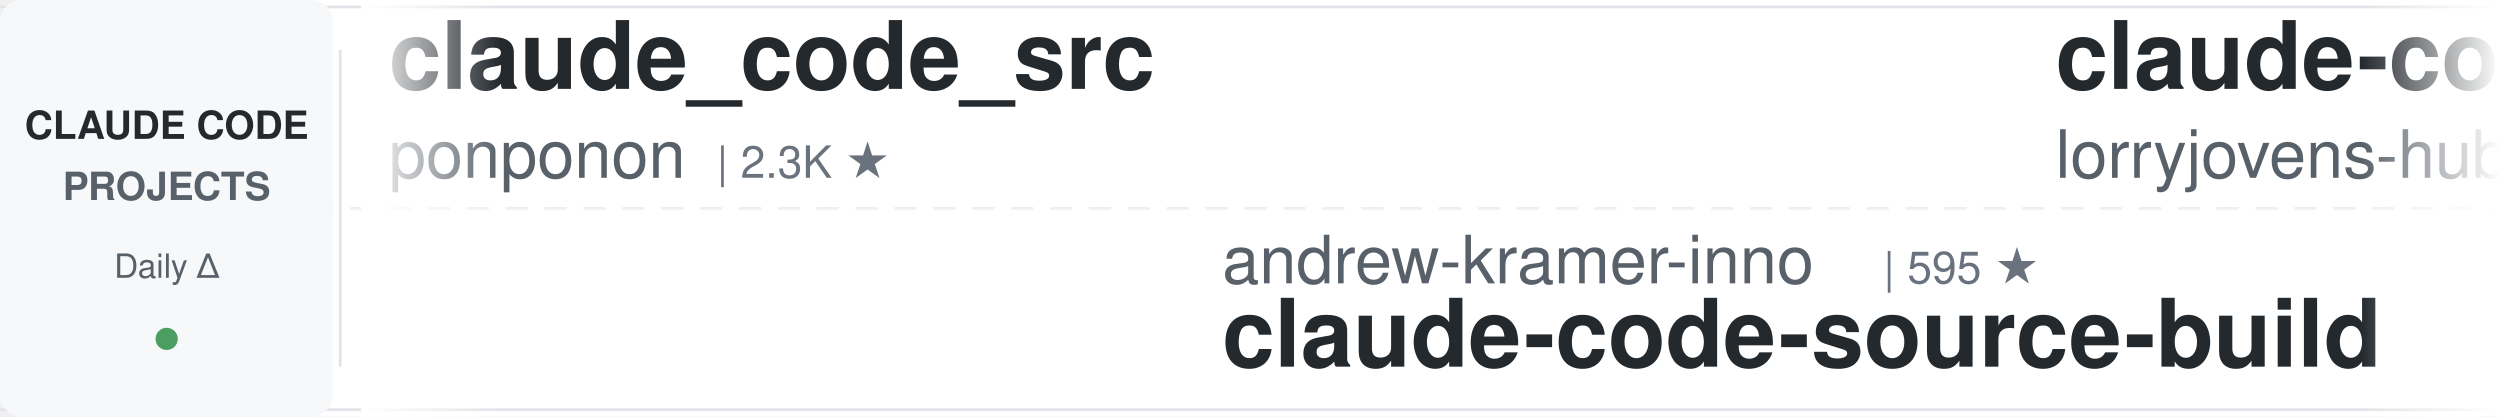
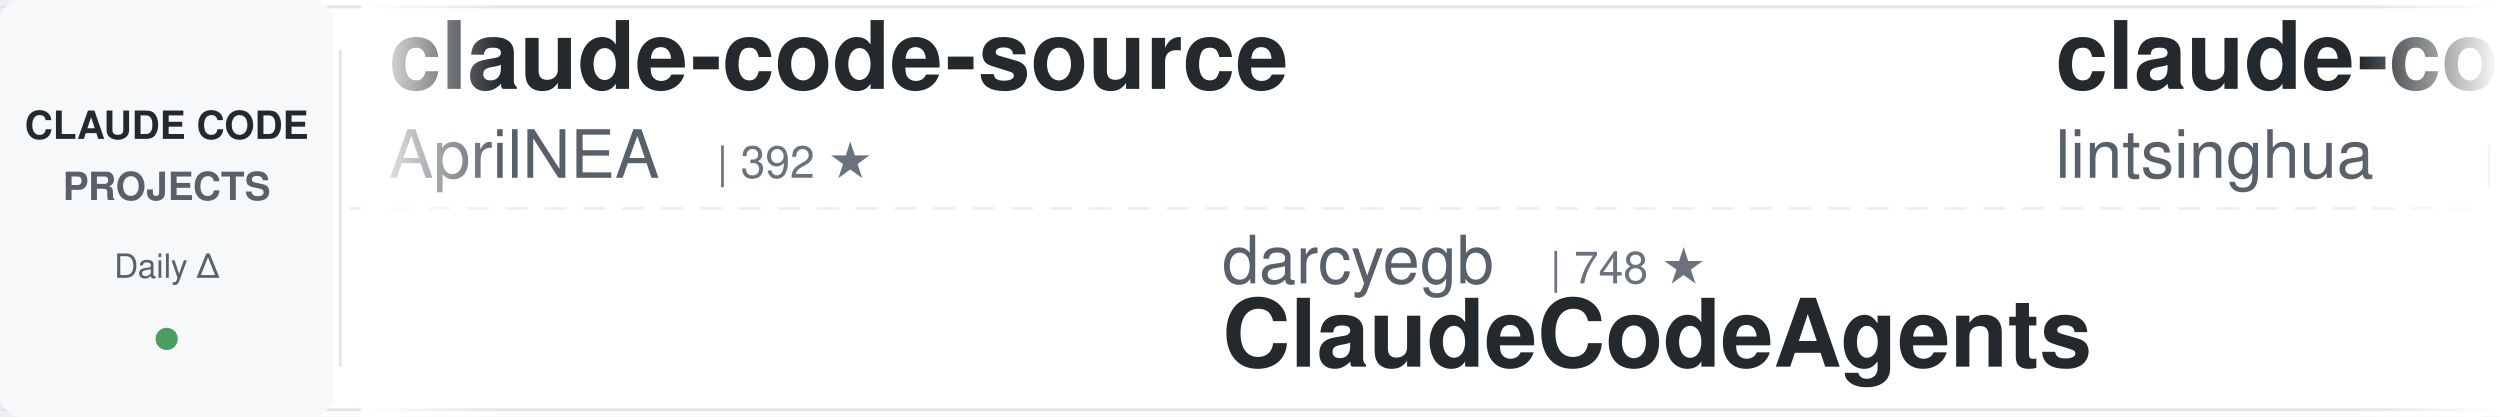
<svg xmlns="http://www.w3.org/2000/svg" width="900" height="150">
  <defs>
    <linearGradient id="leftFade" x1="0%" y1="0%" x2="100%" y2="0%">
      <stop offset="0%" style="stop-color:#ffffff;stop-opacity:1" />
      <stop offset="100%" style="stop-color:#ffffff;stop-opacity:0" />
    </linearGradient>
    <linearGradient id="rightFade" x1="0%" y1="0%" x2="100%" y2="0%">
      <stop offset="0%" style="stop-color:#ffffff;stop-opacity:0" />
      <stop offset="100%" style="stop-color:#ffffff;stop-opacity:1" />
    </linearGradient>
  </defs>
  <rect width="900" height="150" fill="#ffffff" rx="8" />
  <rect x="0" y="2" width="900" height="1" fill="#e1e4e8" />
  <rect x="0" y="147" width="900" height="1" fill="#e1e4e8" />
  <line x1="0" y1="75" x2="900" y2="75" stroke="#e1e4e8" stroke-width="1" stroke-dasharray="8 6" opacity="0.6" />
  <rect x="0" y="0" width="120" height="150" fill="#f6f8fa" rx="8" />
  <text x="60" y="50" font-family="-apple-system, BlinkMacSystemFont, 'Segoe UI', Helvetica, Arial, sans-serif" font-size="14" font-weight="600" fill="#24292e" text-anchor="middle">CLAUDE CODE</text>
  <text x="60" y="72" font-family="-apple-system, BlinkMacSystemFont, 'Segoe UI', Helvetica, Arial, sans-serif" font-size="14" font-weight="600" fill="#586069" text-anchor="middle">PROJECTS</text>
  <text x="60" y="100" font-family="-apple-system, BlinkMacSystemFont, 'Segoe UI', Helvetica, Arial, sans-serif" font-size="12" font-weight="500" fill="#586069" text-anchor="middle">Daily Δ</text>
  <circle cx="60" cy="122" r="4" fill="#22863a" opacity="0.8" />
  <rect x="122" y="18" width="1" height="114" fill="#e1e4e8" />
  <clipPath id="tickerClip">
    <rect x="130" y="0" width="770" height="150" />
  </clipPath>
  <g clip-path="url(#tickerClip)">
    <g id="tickerItems">
      <animateTransform attributeName="transform" attributeType="XML" type="translate" from="0 0" to="-3000 0" dur="54s" repeatCount="indefinite" />
      <g transform="translate(0, 0)">
-         <text x="140" y="32" font-family="-apple-system, BlinkMacSystemFont, 'Segoe UI', Helvetica, Arial, sans-serif" font-size="34" font-weight="600" fill="#24292e">claude_code_src</text>
-         <text x="140" y="64" font-family="-apple-system, BlinkMacSystemFont, 'Segoe UI', Helvetica, Arial, sans-serif" font-size="24" font-weight="400" fill="#586069">ponponon</text>
-         <text x="258" y="64" font-family="-apple-system, BlinkMacSystemFont, 'Segoe UI', Helvetica, Arial, sans-serif" font-size="16" font-weight="500" fill="#6a737d">| 2.3K ★</text>
+         <text x="140" y="32" font-family="-apple-system, BlinkMacSystemFont, 'Segoe UI', Helvetica, Arial, sans-serif" font-size="34" font-weight="600" fill="#24292e">claude-code-source</text>
+         <text x="140" y="64" font-family="-apple-system, BlinkMacSystemFont, 'Segoe UI', Helvetica, Arial, sans-serif" font-size="24" font-weight="400" fill="#586069">AprilNEA</text>
+         <text x="258" y="64" font-family="-apple-system, BlinkMacSystemFont, 'Segoe UI', Helvetica, Arial, sans-serif" font-size="16" font-weight="500" fill="#6a737d">| 392 ★</text>
      </g>
      <g transform="translate(300, 0)">
-         <text x="140" y="102" font-family="-apple-system, BlinkMacSystemFont, 'Segoe UI', Helvetica, Arial, sans-serif" font-size="24" font-weight="400" fill="#586069">andrew-kramer-inno</text>
-         <text x="378" y="102" font-family="-apple-system, BlinkMacSystemFont, 'Segoe UI', Helvetica, Arial, sans-serif" font-size="16" font-weight="500" fill="#6a737d">| 595 ★</text>
-         <text x="140" y="132" font-family="-apple-system, BlinkMacSystemFont, 'Segoe UI', Helvetica, Arial, sans-serif" font-size="34" font-weight="600" fill="#24292e">claude-code-source-build</text>
+         <text x="140" y="102" font-family="-apple-system, BlinkMacSystemFont, 'Segoe UI', Helvetica, Arial, sans-serif" font-size="24" font-weight="400" fill="#586069">darcyegb</text>
+         <text x="258" y="102" font-family="-apple-system, BlinkMacSystemFont, 'Segoe UI', Helvetica, Arial, sans-serif" font-size="16" font-weight="500" fill="#6a737d">| 748 ★</text>
+         <text x="140" y="132" font-family="-apple-system, BlinkMacSystemFont, 'Segoe UI', Helvetica, Arial, sans-serif" font-size="34" font-weight="600" fill="#24292e">ClaudeCodeAgents</text>
      </g>
      <g transform="translate(600, 0)">
-         <text x="140" y="32" font-family="-apple-system, BlinkMacSystemFont, 'Segoe UI', Helvetica, Arial, sans-serif" font-size="34" font-weight="600" fill="#24292e">claude-code-rust</text>
-         <text x="140" y="64" font-family="-apple-system, BlinkMacSystemFont, 'Segoe UI', Helvetica, Arial, sans-serif" font-size="24" font-weight="400" fill="#586069">lorryjovens-hub</text>
-         <text x="342" y="64" font-family="-apple-system, BlinkMacSystemFont, 'Segoe UI', Helvetica, Arial, sans-serif" font-size="16" font-weight="500" fill="#6a737d">| 1.7K ★</text>
+         <text x="140" y="32" font-family="-apple-system, BlinkMacSystemFont, 'Segoe UI', Helvetica, Arial, sans-serif" font-size="34" font-weight="600" fill="#24292e">claude-code-book</text>
+         <text x="140" y="64" font-family="-apple-system, BlinkMacSystemFont, 'Segoe UI', Helvetica, Arial, sans-serif" font-size="24" font-weight="400" fill="#586069">lintsinghua</text>
+         <text x="294" y="64" font-family="-apple-system, BlinkMacSystemFont, 'Segoe UI', Helvetica, Arial, sans-serif" font-size="16" font-weight="500" fill="#6a737d">| 4.0K ★</text>
      </g>
      <g transform="translate(900, 0)">
-         <text x="140" y="102" font-family="-apple-system, BlinkMacSystemFont, 'Segoe UI', Helvetica, Arial, sans-serif" font-size="24" font-weight="400" fill="#586069">alejandrobalderas</text>
-         <text x="366" y="102" font-family="-apple-system, BlinkMacSystemFont, 'Segoe UI', Helvetica, Arial, sans-serif" font-size="16" font-weight="500" fill="#6a737d">| 2.7K ★</text>
-         <text x="140" y="132" font-family="-apple-system, BlinkMacSystemFont, 'Segoe UI', Helvetica, Arial, sans-serif" font-size="34" font-weight="600" fill="#24292e">claude-code-from-source</text>
+         <text x="140" y="102" font-family="-apple-system, BlinkMacSystemFont, 'Segoe UI', Helvetica, Arial, sans-serif" font-size="24" font-weight="400" fill="#586069">nicedreamzapp</text>
+         <text x="318" y="102" font-family="-apple-system, BlinkMacSystemFont, 'Segoe UI', Helvetica, Arial, sans-serif" font-size="16" font-weight="500" fill="#6a737d">| 3.0K ★</text>
+         <text x="140" y="132" font-family="-apple-system, BlinkMacSystemFont, 'Segoe UI', Helvetica, Arial, sans-serif" font-size="34" font-weight="600" fill="#24292e">claude-code-local</text>
      </g>
      <g transform="translate(1200, 0)">
-         <text x="140" y="32" font-family="-apple-system, BlinkMacSystemFont, 'Segoe UI', Helvetica, Arial, sans-serif" font-size="34" font-weight="600" fill="#24292e">claude-code-action</text>
-         <text x="140" y="64" font-family="-apple-system, BlinkMacSystemFont, 'Segoe UI', Helvetica, Arial, sans-serif" font-size="24" font-weight="400" fill="#586069">anthropics</text>
-         <text x="282" y="64" font-family="-apple-system, BlinkMacSystemFont, 'Segoe UI', Helvetica, Arial, sans-serif" font-size="16" font-weight="500" fill="#6a737d">| 8.4K ★</text>
+         <text x="140" y="32" font-family="-apple-system, BlinkMacSystemFont, 'Segoe UI', Helvetica, Arial, sans-serif" font-size="34" font-weight="600" fill="#24292e">claude_codex_bridge</text>
+         <text x="140" y="64" font-family="-apple-system, BlinkMacSystemFont, 'Segoe UI', Helvetica, Arial, sans-serif" font-size="24" font-weight="400" fill="#586069">SeemSeam</text>
+         <text x="258" y="64" font-family="-apple-system, BlinkMacSystemFont, 'Segoe UI', Helvetica, Arial, sans-serif" font-size="16" font-weight="500" fill="#6a737d">| 3.3K ★</text>
      </g>
      <g transform="translate(1500, 0)">
-         <text x="140" y="102" font-family="-apple-system, BlinkMacSystemFont, 'Segoe UI', Helvetica, Arial, sans-serif" font-size="24" font-weight="400" fill="#586069">huangjia2019</text>
-         <text x="306" y="102" font-family="-apple-system, BlinkMacSystemFont, 'Segoe UI', Helvetica, Arial, sans-serif" font-size="16" font-weight="500" fill="#6a737d">| 990 ★</text>
-         <text x="140" y="132" font-family="-apple-system, BlinkMacSystemFont, 'Segoe UI', Helvetica, Arial, sans-serif" font-size="34" font-weight="600" fill="#24292e">claude-code-engineering</text>
+         <text x="140" y="102" font-family="-apple-system, BlinkMacSystemFont, 'Segoe UI', Helvetica, Arial, sans-serif" font-size="24" font-weight="400" fill="#586069">Chachamaru127</text>
+         <text x="318" y="102" font-family="-apple-system, BlinkMacSystemFont, 'Segoe UI', Helvetica, Arial, sans-serif" font-size="16" font-weight="500" fill="#6a737d">| 3.0K ★</text>
+         <text x="140" y="132" font-family="-apple-system, BlinkMacSystemFont, 'Segoe UI', Helvetica, Arial, sans-serif" font-size="34" font-weight="600" fill="#24292e">claude-code-harness</text>
      </g>
      <g transform="translate(1800, 0)">
-         <text x="140" y="32" font-family="-apple-system, BlinkMacSystemFont, 'Segoe UI', Helvetica, Arial, sans-serif" font-size="34" font-weight="600" fill="#24292e">pi-vs-claude-code</text>
-         <text x="140" y="64" font-family="-apple-system, BlinkMacSystemFont, 'Segoe UI', Helvetica, Arial, sans-serif" font-size="24" font-weight="400" fill="#586069">disler</text>
-         <text x="234" y="64" font-family="-apple-system, BlinkMacSystemFont, 'Segoe UI', Helvetica, Arial, sans-serif" font-size="16" font-weight="500" fill="#6a737d">| 1.5K ★</text>
+         <text x="140" y="32" font-family="-apple-system, BlinkMacSystemFont, 'Segoe UI', Helvetica, Arial, sans-serif" font-size="34" font-weight="600" fill="#24292e">Claude-Code-Source-Study</text>
+         <text x="140" y="64" font-family="-apple-system, BlinkMacSystemFont, 'Segoe UI', Helvetica, Arial, sans-serif" font-size="24" font-weight="400" fill="#586069">luyao618</text>
+         <text x="258" y="64" font-family="-apple-system, BlinkMacSystemFont, 'Segoe UI', Helvetica, Arial, sans-serif" font-size="16" font-weight="500" fill="#6a737d">| 1.6K ★</text>
      </g>
      <g transform="translate(2100, 0)">
-         <text x="140" y="102" font-family="-apple-system, BlinkMacSystemFont, 'Segoe UI', Helvetica, Arial, sans-serif" font-size="24" font-weight="400" fill="#586069">1rgs</text>
-         <text x="210" y="102" font-family="-apple-system, BlinkMacSystemFont, 'Segoe UI', Helvetica, Arial, sans-serif" font-size="16" font-weight="500" fill="#6a737d">| 3.7K ★</text>
-         <text x="140" y="132" font-family="-apple-system, BlinkMacSystemFont, 'Segoe UI', Helvetica, Arial, sans-serif" font-size="34" font-weight="600" fill="#24292e">claude-code-proxy</text>
+         <text x="140" y="102" font-family="-apple-system, BlinkMacSystemFont, 'Segoe UI', Helvetica, Arial, sans-serif" font-size="24" font-weight="400" fill="#586069">ChrisWiles</text>
+         <text x="282" y="102" font-family="-apple-system, BlinkMacSystemFont, 'Segoe UI', Helvetica, Arial, sans-serif" font-size="16" font-weight="500" fill="#6a737d">| 6.0K ★</text>
+         <text x="140" y="132" font-family="-apple-system, BlinkMacSystemFont, 'Segoe UI', Helvetica, Arial, sans-serif" font-size="34" font-weight="600" fill="#24292e">claude-code-showcase</text>
      </g>
      <g transform="translate(2400, 0)">
-         <text x="140" y="32" font-family="-apple-system, BlinkMacSystemFont, 'Segoe UI', Helvetica, Arial, sans-serif" font-size="34" font-weight="600" fill="#24292e">claude-code-pm-course</text>
-         <text x="140" y="64" font-family="-apple-system, BlinkMacSystemFont, 'Segoe UI', Helvetica, Arial, sans-serif" font-size="24" font-weight="400" fill="#586069">carlvellotti</text>
-         <text x="306" y="64" font-family="-apple-system, BlinkMacSystemFont, 'Segoe UI', Helvetica, Arial, sans-serif" font-size="16" font-weight="500" fill="#6a737d">| 2.1K ★</text>
+         <text x="140" y="32" font-family="-apple-system, BlinkMacSystemFont, 'Segoe UI', Helvetica, Arial, sans-serif" font-size="34" font-weight="600" fill="#24292e">everything-claude-code-z...</text>
+         <text x="140" y="64" font-family="-apple-system, BlinkMacSystemFont, 'Segoe UI', Helvetica, Arial, sans-serif" font-size="24" font-weight="400" fill="#586069">xu-xiang</text>
+         <text x="258" y="64" font-family="-apple-system, BlinkMacSystemFont, 'Segoe UI', Helvetica, Arial, sans-serif" font-size="16" font-weight="500" fill="#6a737d">| 1.7K ★</text>
      </g>
      <g transform="translate(2700, 0)">
-         <text x="140" y="102" font-family="-apple-system, BlinkMacSystemFont, 'Segoe UI', Helvetica, Arial, sans-serif" font-size="24" font-weight="400" fill="#586069">luyao618</text>
-         <text x="258" y="102" font-family="-apple-system, BlinkMacSystemFont, 'Segoe UI', Helvetica, Arial, sans-serif" font-size="16" font-weight="500" fill="#6a737d">| 1.6K ★</text>
-         <text x="140" y="132" font-family="-apple-system, BlinkMacSystemFont, 'Segoe UI', Helvetica, Arial, sans-serif" font-size="34" font-weight="600" fill="#24292e">Claude-Code-Source-Study</text>
+         <text x="140" y="102" font-family="-apple-system, BlinkMacSystemFont, 'Segoe UI', Helvetica, Arial, sans-serif" font-size="24" font-weight="400" fill="#586069">Maciek-roboblog</text>
+         <text x="342" y="102" font-family="-apple-system, BlinkMacSystemFont, 'Segoe UI', Helvetica, Arial, sans-serif" font-size="16" font-weight="500" fill="#6a737d">| 8.5K ★</text>
+         <text x="140" y="132" font-family="-apple-system, BlinkMacSystemFont, 'Segoe UI', Helvetica, Arial, sans-serif" font-size="34" font-weight="600" fill="#24292e">Claude-Code-Usage-Monito...</text>
      </g>
      <g transform="translate(3000, 0)">
-         <text x="140" y="32" font-family="-apple-system, BlinkMacSystemFont, 'Segoe UI', Helvetica, Arial, sans-serif" font-size="34" font-weight="600" fill="#24292e">claude_code_src</text>
-         <text x="140" y="64" font-family="-apple-system, BlinkMacSystemFont, 'Segoe UI', Helvetica, Arial, sans-serif" font-size="24" font-weight="400" fill="#586069">ponponon</text>
-         <text x="258" y="64" font-family="-apple-system, BlinkMacSystemFont, 'Segoe UI', Helvetica, Arial, sans-serif" font-size="16" font-weight="500" fill="#6a737d">| 2.3K ★</text>
+         <text x="140" y="32" font-family="-apple-system, BlinkMacSystemFont, 'Segoe UI', Helvetica, Arial, sans-serif" font-size="34" font-weight="600" fill="#24292e">claude-code-source</text>
+         <text x="140" y="64" font-family="-apple-system, BlinkMacSystemFont, 'Segoe UI', Helvetica, Arial, sans-serif" font-size="24" font-weight="400" fill="#586069">AprilNEA</text>
+         <text x="258" y="64" font-family="-apple-system, BlinkMacSystemFont, 'Segoe UI', Helvetica, Arial, sans-serif" font-size="16" font-weight="500" fill="#6a737d">| 392 ★</text>
      </g>
      <g transform="translate(3300, 0)">
-         <text x="140" y="102" font-family="-apple-system, BlinkMacSystemFont, 'Segoe UI', Helvetica, Arial, sans-serif" font-size="24" font-weight="400" fill="#586069">andrew-kramer-inno</text>
-         <text x="378" y="102" font-family="-apple-system, BlinkMacSystemFont, 'Segoe UI', Helvetica, Arial, sans-serif" font-size="16" font-weight="500" fill="#6a737d">| 595 ★</text>
-         <text x="140" y="132" font-family="-apple-system, BlinkMacSystemFont, 'Segoe UI', Helvetica, Arial, sans-serif" font-size="34" font-weight="600" fill="#24292e">claude-code-source-build</text>
+         <text x="140" y="102" font-family="-apple-system, BlinkMacSystemFont, 'Segoe UI', Helvetica, Arial, sans-serif" font-size="24" font-weight="400" fill="#586069">darcyegb</text>
+         <text x="258" y="102" font-family="-apple-system, BlinkMacSystemFont, 'Segoe UI', Helvetica, Arial, sans-serif" font-size="16" font-weight="500" fill="#6a737d">| 748 ★</text>
+         <text x="140" y="132" font-family="-apple-system, BlinkMacSystemFont, 'Segoe UI', Helvetica, Arial, sans-serif" font-size="34" font-weight="600" fill="#24292e">ClaudeCodeAgents</text>
      </g>
      <g transform="translate(3600, 0)">
-         <text x="140" y="32" font-family="-apple-system, BlinkMacSystemFont, 'Segoe UI', Helvetica, Arial, sans-serif" font-size="34" font-weight="600" fill="#24292e">claude-code-rust</text>
-         <text x="140" y="64" font-family="-apple-system, BlinkMacSystemFont, 'Segoe UI', Helvetica, Arial, sans-serif" font-size="24" font-weight="400" fill="#586069">lorryjovens-hub</text>
-         <text x="342" y="64" font-family="-apple-system, BlinkMacSystemFont, 'Segoe UI', Helvetica, Arial, sans-serif" font-size="16" font-weight="500" fill="#6a737d">| 1.7K ★</text>
+         <text x="140" y="32" font-family="-apple-system, BlinkMacSystemFont, 'Segoe UI', Helvetica, Arial, sans-serif" font-size="34" font-weight="600" fill="#24292e">claude-code-book</text>
+         <text x="140" y="64" font-family="-apple-system, BlinkMacSystemFont, 'Segoe UI', Helvetica, Arial, sans-serif" font-size="24" font-weight="400" fill="#586069">lintsinghua</text>
+         <text x="294" y="64" font-family="-apple-system, BlinkMacSystemFont, 'Segoe UI', Helvetica, Arial, sans-serif" font-size="16" font-weight="500" fill="#6a737d">| 4.0K ★</text>
      </g>
      <g transform="translate(3900, 0)">
-         <text x="140" y="102" font-family="-apple-system, BlinkMacSystemFont, 'Segoe UI', Helvetica, Arial, sans-serif" font-size="24" font-weight="400" fill="#586069">alejandrobalderas</text>
-         <text x="366" y="102" font-family="-apple-system, BlinkMacSystemFont, 'Segoe UI', Helvetica, Arial, sans-serif" font-size="16" font-weight="500" fill="#6a737d">| 2.7K ★</text>
-         <text x="140" y="132" font-family="-apple-system, BlinkMacSystemFont, 'Segoe UI', Helvetica, Arial, sans-serif" font-size="34" font-weight="600" fill="#24292e">claude-code-from-source</text>
+         <text x="140" y="102" font-family="-apple-system, BlinkMacSystemFont, 'Segoe UI', Helvetica, Arial, sans-serif" font-size="24" font-weight="400" fill="#586069">nicedreamzapp</text>
+         <text x="318" y="102" font-family="-apple-system, BlinkMacSystemFont, 'Segoe UI', Helvetica, Arial, sans-serif" font-size="16" font-weight="500" fill="#6a737d">| 3.0K ★</text>
+         <text x="140" y="132" font-family="-apple-system, BlinkMacSystemFont, 'Segoe UI', Helvetica, Arial, sans-serif" font-size="34" font-weight="600" fill="#24292e">claude-code-local</text>
      </g>
    </g>
  </g>
  <rect x="130" y="0" width="50" height="150" fill="url(#leftFade)" />
  <rect x="850" y="0" width="50" height="150" fill="url(#rightFade)" />
</svg>
